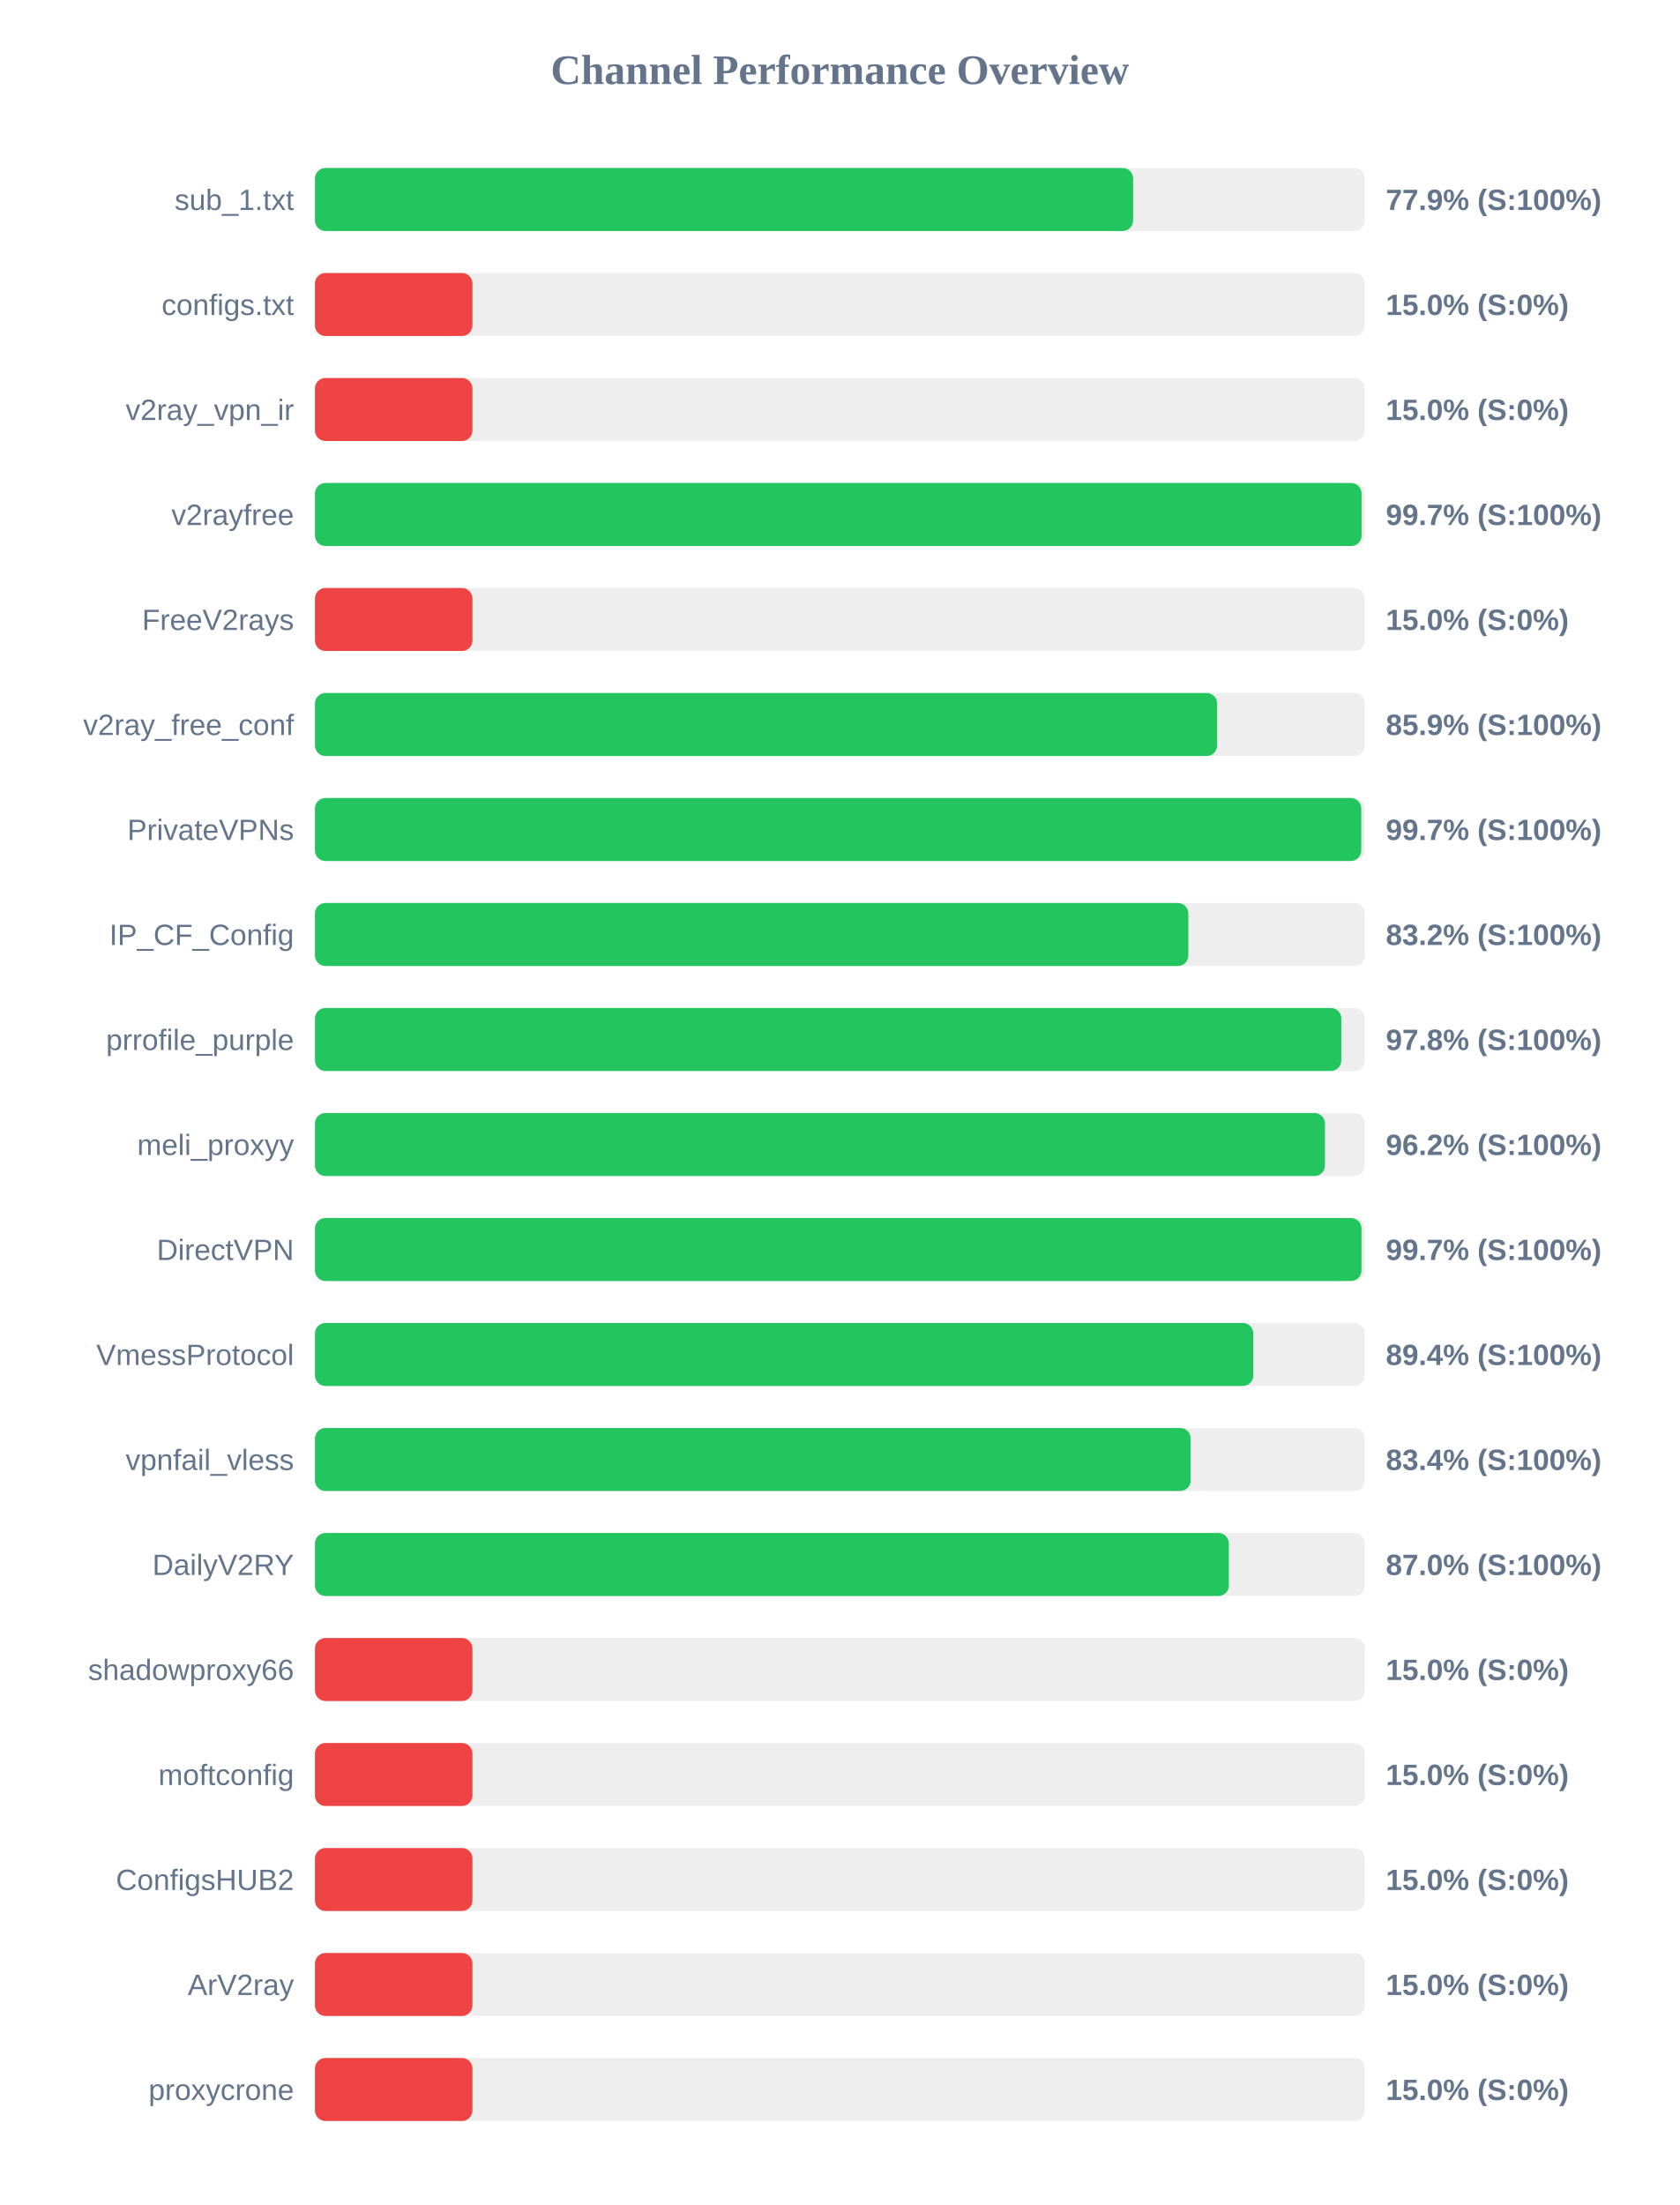
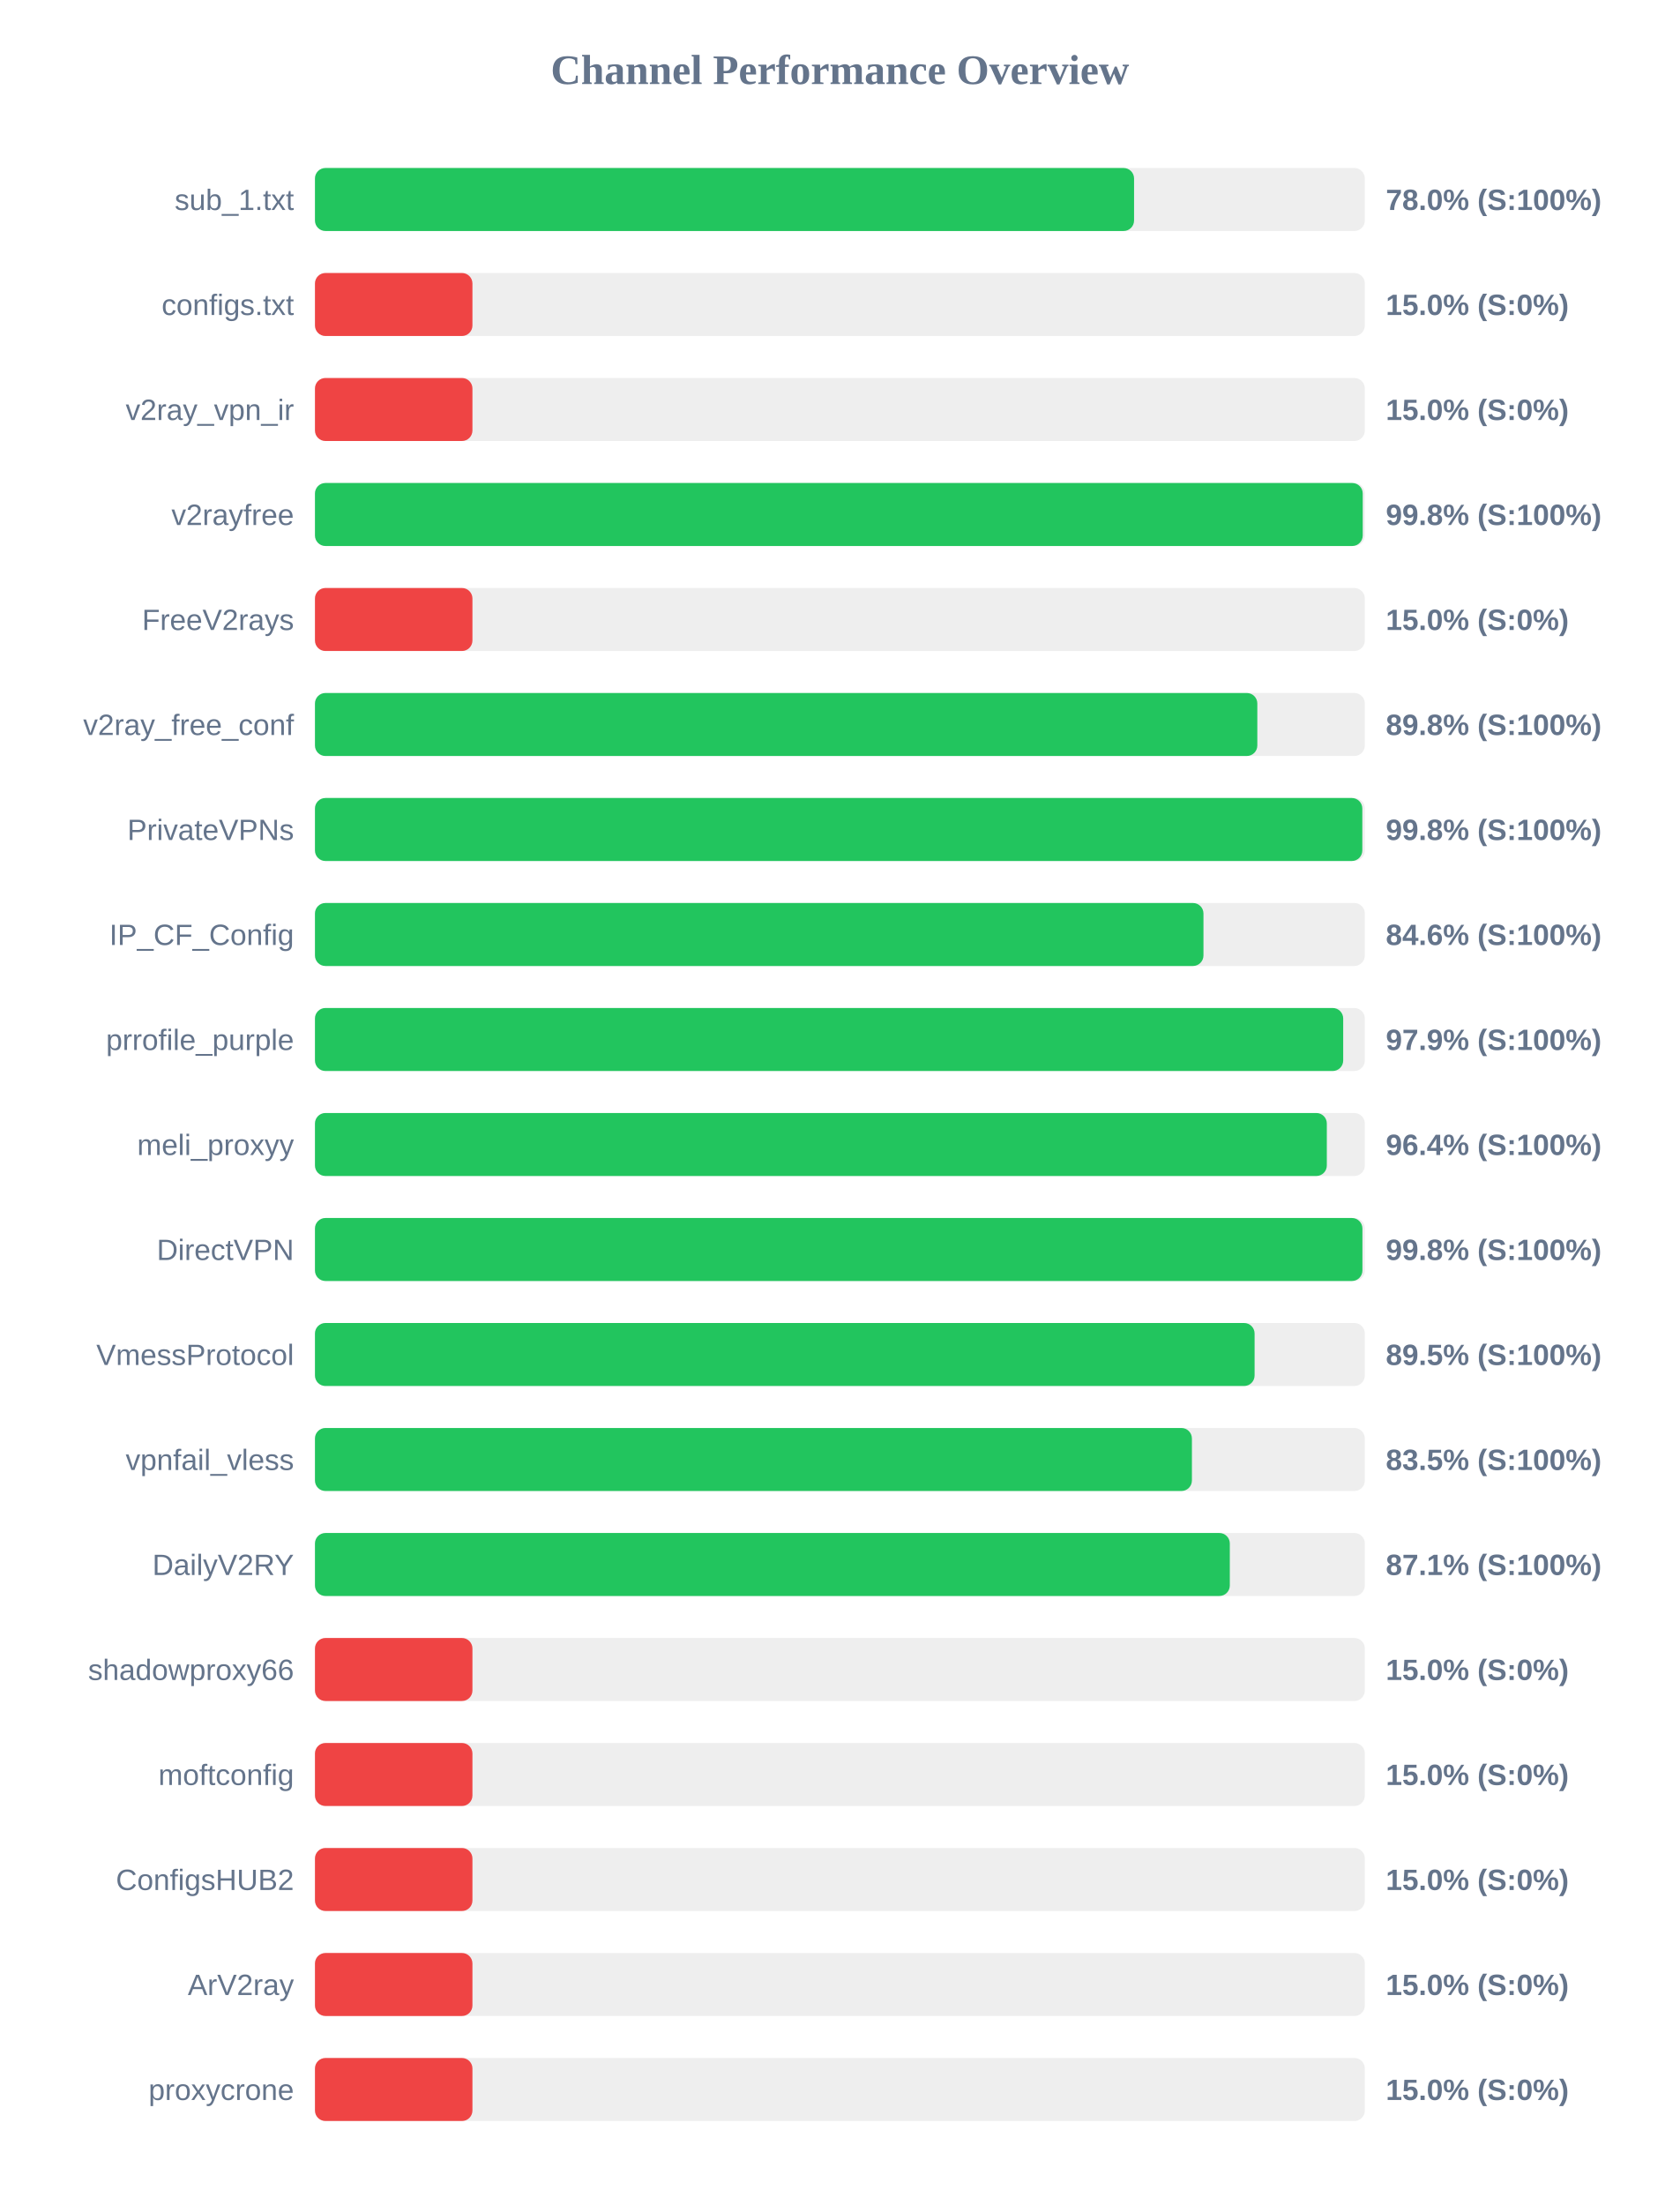
<svg xmlns="http://www.w3.org/2000/svg" width="800" height="1050" version="1.1">
  <style>
        .row { font: 14px Arial; fill: #64748b; }
        .score { font: bold 14px Arial; fill: #64748b; }
    </style>
  <text x="400" y="40" text-anchor="middle" font-size="20px" font-weight="bold" fill="#64748b">Channel Performance Overview</text>
  <rect x="150" y="80" width="500" height="30" fill="#eee" rx="5" />
-   <rect x="150" y="80" width="389.65" height="30" fill="#22c55e" rx="5" />
+   <rect x="150" y="80" width="390.1" height="30" fill="#22c55e" rx="5" />
  <text x="140" y="100" text-anchor="end" class="row">sub_1.txt</text>
-   <text x="660" y="100" text-anchor="start" class="score">77.9% (S:100%)</text>
+   <text x="660" y="100" text-anchor="start" class="score">78.0% (S:100%)</text>
  <rect x="150" y="130" width="500" height="30" fill="#eee" rx="5" />
  <rect x="150" y="130" width="75.0" height="30" fill="#ef4444" rx="5" />
  <text x="140" y="150" text-anchor="end" class="row">configs.txt</text>
  <text x="660" y="150" text-anchor="start" class="score">15.0% (S:0%)</text>
  <rect x="150" y="180" width="500" height="30" fill="#eee" rx="5" />
  <rect x="150" y="180" width="75.0" height="30" fill="#ef4444" rx="5" />
  <text x="140" y="200" text-anchor="end" class="row">v2ray_vpn_ir</text>
  <text x="660" y="200" text-anchor="start" class="score">15.0% (S:0%)</text>
  <rect x="150" y="230" width="500" height="30" fill="#eee" rx="5" />
-   <rect x="150" y="230" width="498.45" height="30" fill="#22c55e" rx="5" />
+   <rect x="150" y="230" width="499.0" height="30" fill="#22c55e" rx="5" />
  <text x="140" y="250" text-anchor="end" class="row">v2rayfree</text>
-   <text x="660" y="250" text-anchor="start" class="score">99.7% (S:100%)</text>
+   <text x="660" y="250" text-anchor="start" class="score">99.8% (S:100%)</text>
  <rect x="150" y="280" width="500" height="30" fill="#eee" rx="5" />
  <rect x="150" y="280" width="75.0" height="30" fill="#ef4444" rx="5" />
  <text x="140" y="300" text-anchor="end" class="row">FreeV2rays</text>
  <text x="660" y="300" text-anchor="start" class="score">15.0% (S:0%)</text>
  <rect x="150" y="330" width="500" height="30" fill="#eee" rx="5" />
-   <rect x="150" y="330" width="429.65" height="30" fill="#22c55e" rx="5" />
+   <rect x="150" y="330" width="448.8" height="30" fill="#22c55e" rx="5" />
  <text x="140" y="350" text-anchor="end" class="row">v2ray_free_conf</text>
-   <text x="660" y="350" text-anchor="start" class="score">85.9% (S:100%)</text>
+   <text x="660" y="350" text-anchor="start" class="score">89.8% (S:100%)</text>
  <rect x="150" y="380" width="500" height="30" fill="#eee" rx="5" />
-   <rect x="150" y="380" width="498.3" height="30" fill="#22c55e" rx="5" />
+   <rect x="150" y="380" width="498.8" height="30" fill="#22c55e" rx="5" />
  <text x="140" y="400" text-anchor="end" class="row">PrivateVPNs</text>
-   <text x="660" y="400" text-anchor="start" class="score">99.7% (S:100%)</text>
+   <text x="660" y="400" text-anchor="start" class="score">99.8% (S:100%)</text>
  <rect x="150" y="430" width="500" height="30" fill="#eee" rx="5" />
-   <rect x="150" y="430" width="415.95" height="30" fill="#22c55e" rx="5" />
+   <rect x="150" y="430" width="423.15" height="30" fill="#22c55e" rx="5" />
  <text x="140" y="450" text-anchor="end" class="row">IP_CF_Config</text>
-   <text x="660" y="450" text-anchor="start" class="score">83.2% (S:100%)</text>
+   <text x="660" y="450" text-anchor="start" class="score">84.6% (S:100%)</text>
  <rect x="150" y="480" width="500" height="30" fill="#eee" rx="5" />
-   <rect x="150" y="480" width="488.8" height="30" fill="#22c55e" rx="5" />
+   <rect x="150" y="480" width="489.7" height="30" fill="#22c55e" rx="5" />
  <text x="140" y="500" text-anchor="end" class="row">prrofile_purple</text>
-   <text x="660" y="500" text-anchor="start" class="score">97.8% (S:100%)</text>
+   <text x="660" y="500" text-anchor="start" class="score">97.9% (S:100%)</text>
  <rect x="150" y="530" width="500" height="30" fill="#eee" rx="5" />
-   <rect x="150" y="530" width="481.0" height="30" fill="#22c55e" rx="5" />
+   <rect x="150" y="530" width="481.9" height="30" fill="#22c55e" rx="5" />
  <text x="140" y="550" text-anchor="end" class="row">meli_proxyy</text>
-   <text x="660" y="550" text-anchor="start" class="score">96.2% (S:100%)</text>
+   <text x="660" y="550" text-anchor="start" class="score">96.4% (S:100%)</text>
  <rect x="150" y="580" width="500" height="30" fill="#eee" rx="5" />
-   <rect x="150" y="580" width="498.4" height="30" fill="#22c55e" rx="5" />
+   <rect x="150" y="580" width="498.85" height="30" fill="#22c55e" rx="5" />
  <text x="140" y="600" text-anchor="end" class="row">DirectVPN</text>
-   <text x="660" y="600" text-anchor="start" class="score">99.7% (S:100%)</text>
+   <text x="660" y="600" text-anchor="start" class="score">99.8% (S:100%)</text>
  <rect x="150" y="630" width="500" height="30" fill="#eee" rx="5" />
-   <rect x="150" y="630" width="446.9" height="30" fill="#22c55e" rx="5" />
+   <rect x="150" y="630" width="447.5" height="30" fill="#22c55e" rx="5" />
  <text x="140" y="650" text-anchor="end" class="row">VmessProtocol</text>
-   <text x="660" y="650" text-anchor="start" class="score">89.4% (S:100%)</text>
+   <text x="660" y="650" text-anchor="start" class="score">89.5% (S:100%)</text>
  <rect x="150" y="680" width="500" height="30" fill="#eee" rx="5" />
-   <rect x="150" y="680" width="417.05" height="30" fill="#22c55e" rx="5" />
+   <rect x="150" y="680" width="417.65" height="30" fill="#22c55e" rx="5" />
  <text x="140" y="700" text-anchor="end" class="row">vpnfail_vless</text>
-   <text x="660" y="700" text-anchor="start" class="score">83.4% (S:100%)</text>
+   <text x="660" y="700" text-anchor="start" class="score">83.5% (S:100%)</text>
  <rect x="150" y="730" width="500" height="30" fill="#eee" rx="5" />
-   <rect x="150" y="730" width="435.25" height="30" fill="#22c55e" rx="5" />
+   <rect x="150" y="730" width="435.7" height="30" fill="#22c55e" rx="5" />
  <text x="140" y="750" text-anchor="end" class="row">DailyV2RY</text>
-   <text x="660" y="750" text-anchor="start" class="score">87.0% (S:100%)</text>
+   <text x="660" y="750" text-anchor="start" class="score">87.1% (S:100%)</text>
  <rect x="150" y="780" width="500" height="30" fill="#eee" rx="5" />
  <rect x="150" y="780" width="75.0" height="30" fill="#ef4444" rx="5" />
  <text x="140" y="800" text-anchor="end" class="row">shadowproxy66</text>
  <text x="660" y="800" text-anchor="start" class="score">15.0% (S:0%)</text>
  <rect x="150" y="830" width="500" height="30" fill="#eee" rx="5" />
  <rect x="150" y="830" width="75.0" height="30" fill="#ef4444" rx="5" />
  <text x="140" y="850" text-anchor="end" class="row">moftconfig</text>
  <text x="660" y="850" text-anchor="start" class="score">15.0% (S:0%)</text>
  <rect x="150" y="880" width="500" height="30" fill="#eee" rx="5" />
  <rect x="150" y="880" width="75.0" height="30" fill="#ef4444" rx="5" />
  <text x="140" y="900" text-anchor="end" class="row">ConfigsHUB2</text>
  <text x="660" y="900" text-anchor="start" class="score">15.0% (S:0%)</text>
  <rect x="150" y="930" width="500" height="30" fill="#eee" rx="5" />
  <rect x="150" y="930" width="75.0" height="30" fill="#ef4444" rx="5" />
  <text x="140" y="950" text-anchor="end" class="row">ArV2ray</text>
  <text x="660" y="950" text-anchor="start" class="score">15.0% (S:0%)</text>
  <rect x="150" y="980" width="500" height="30" fill="#eee" rx="5" />
  <rect x="150" y="980" width="75.0" height="30" fill="#ef4444" rx="5" />
  <text x="140" y="1000" text-anchor="end" class="row">proxycrone</text>
  <text x="660" y="1000" text-anchor="start" class="score">15.0% (S:0%)</text>
</svg>
